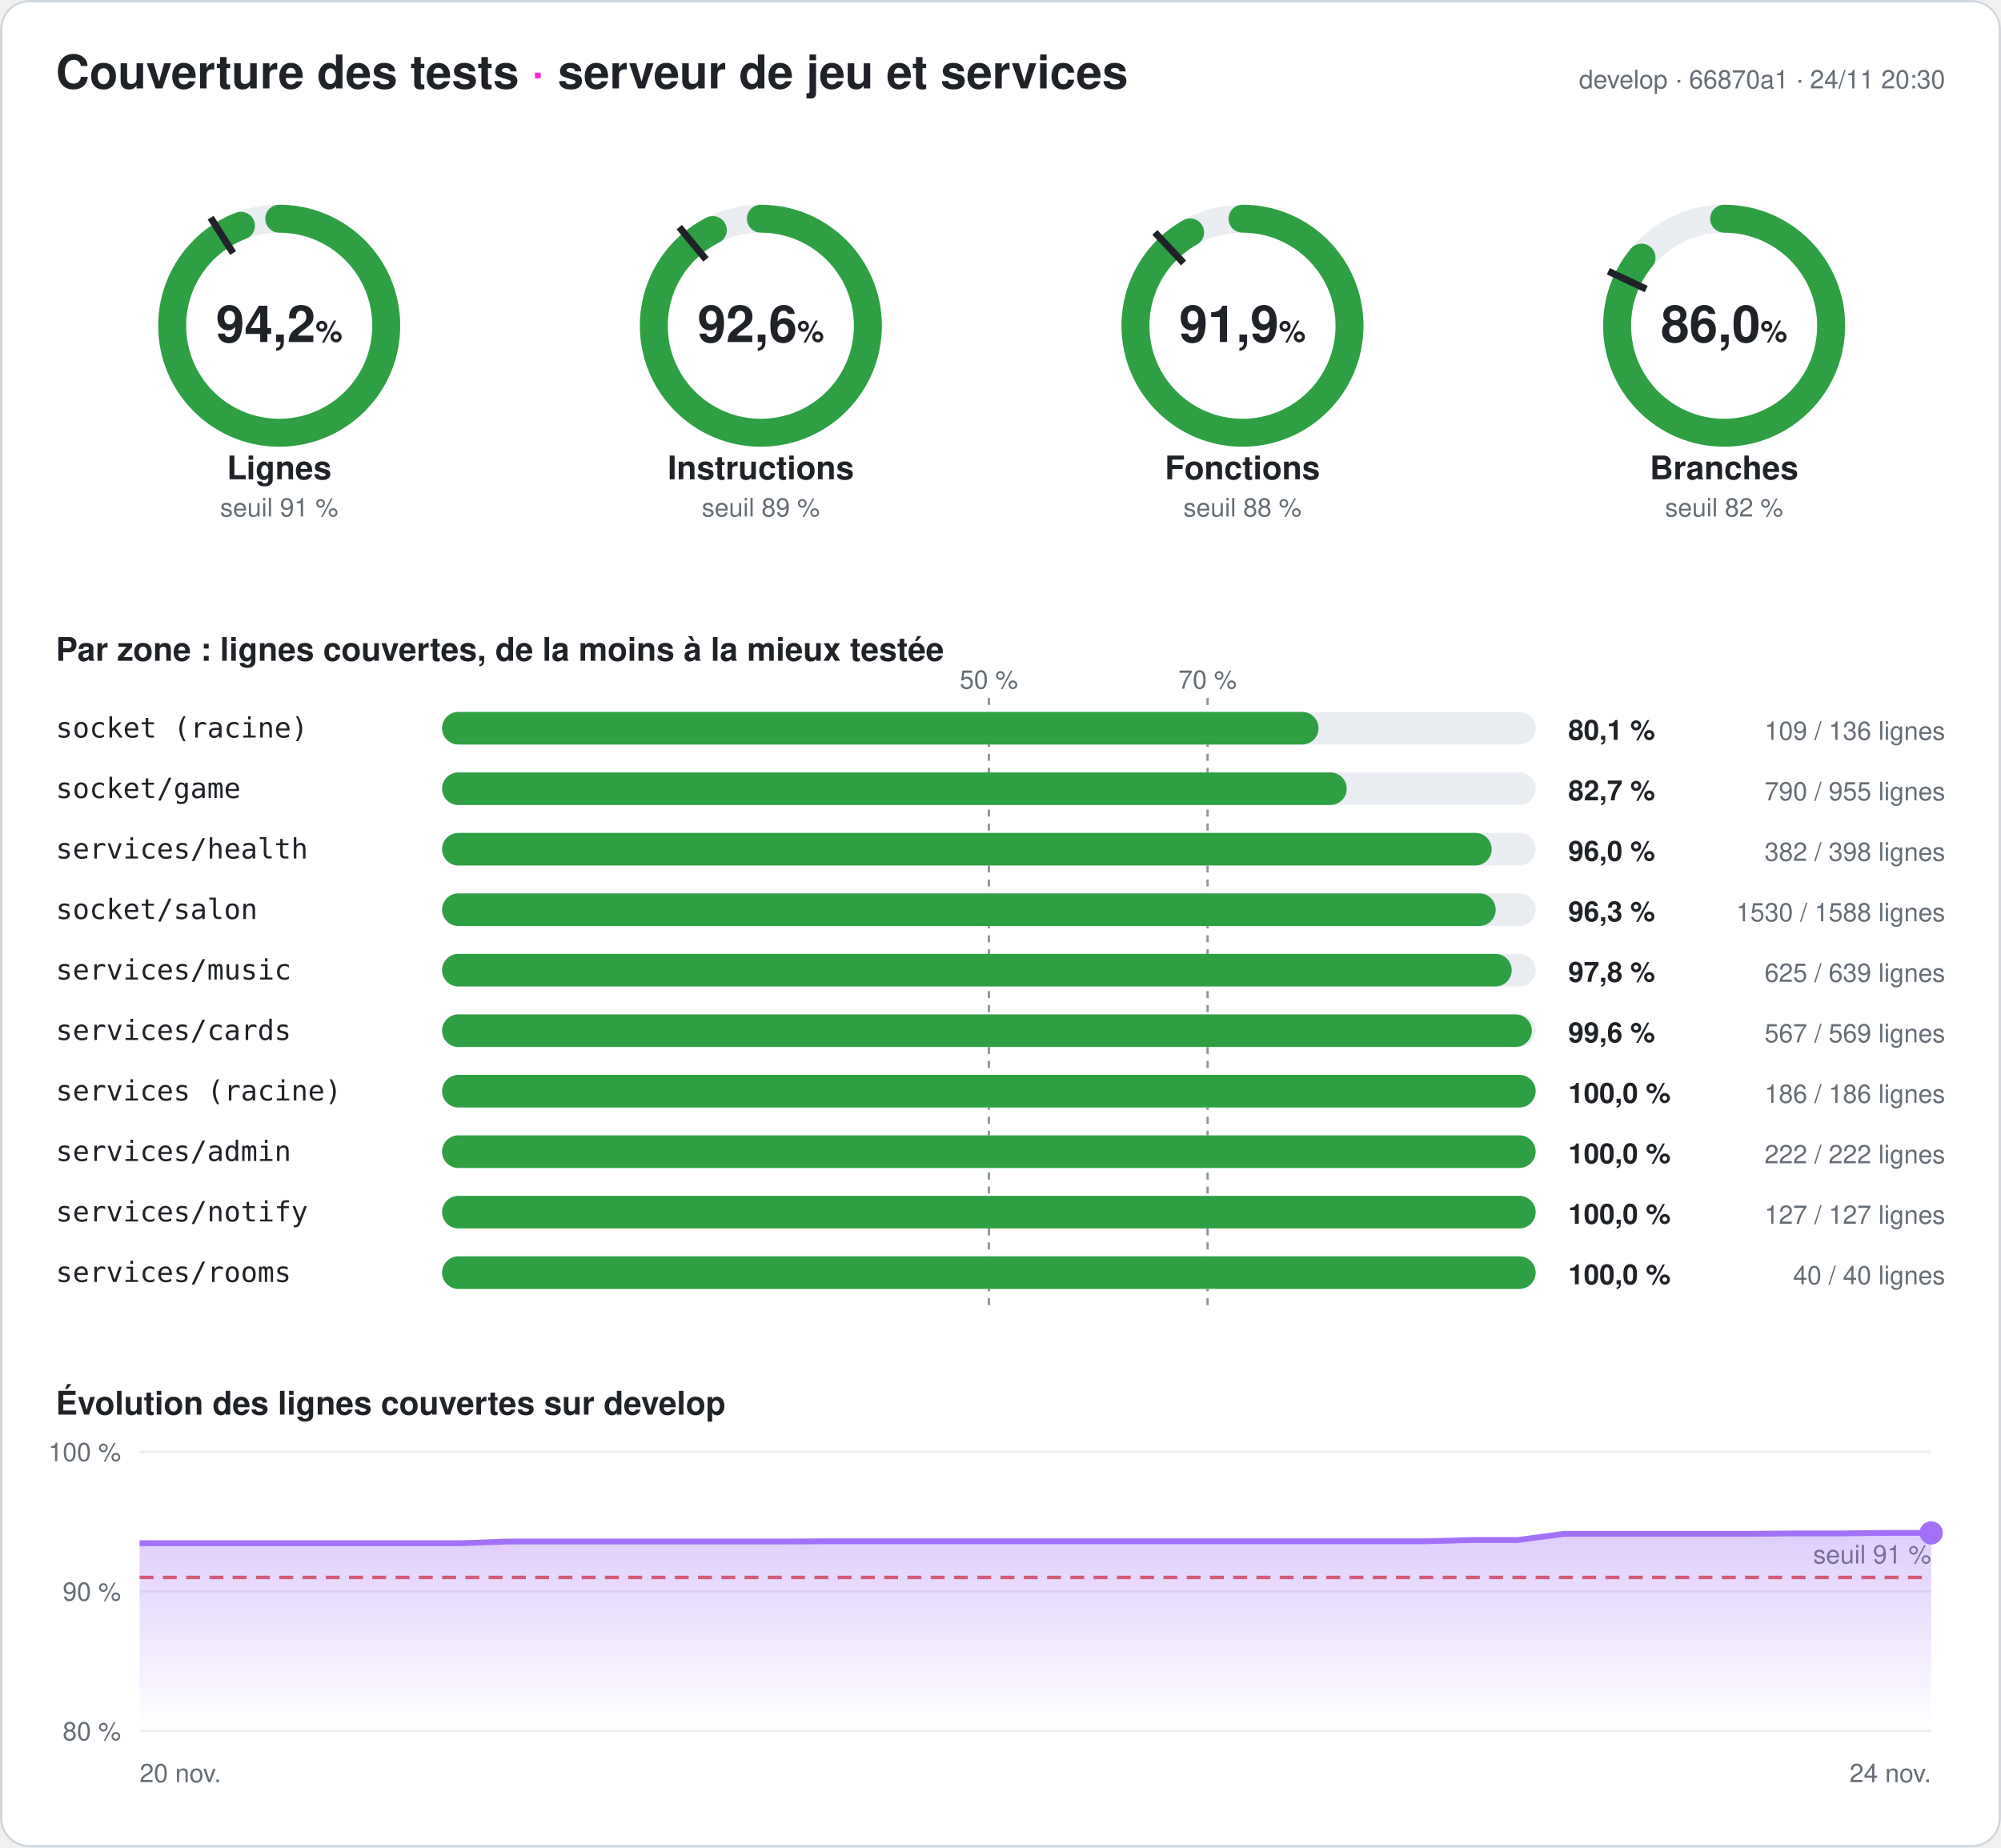
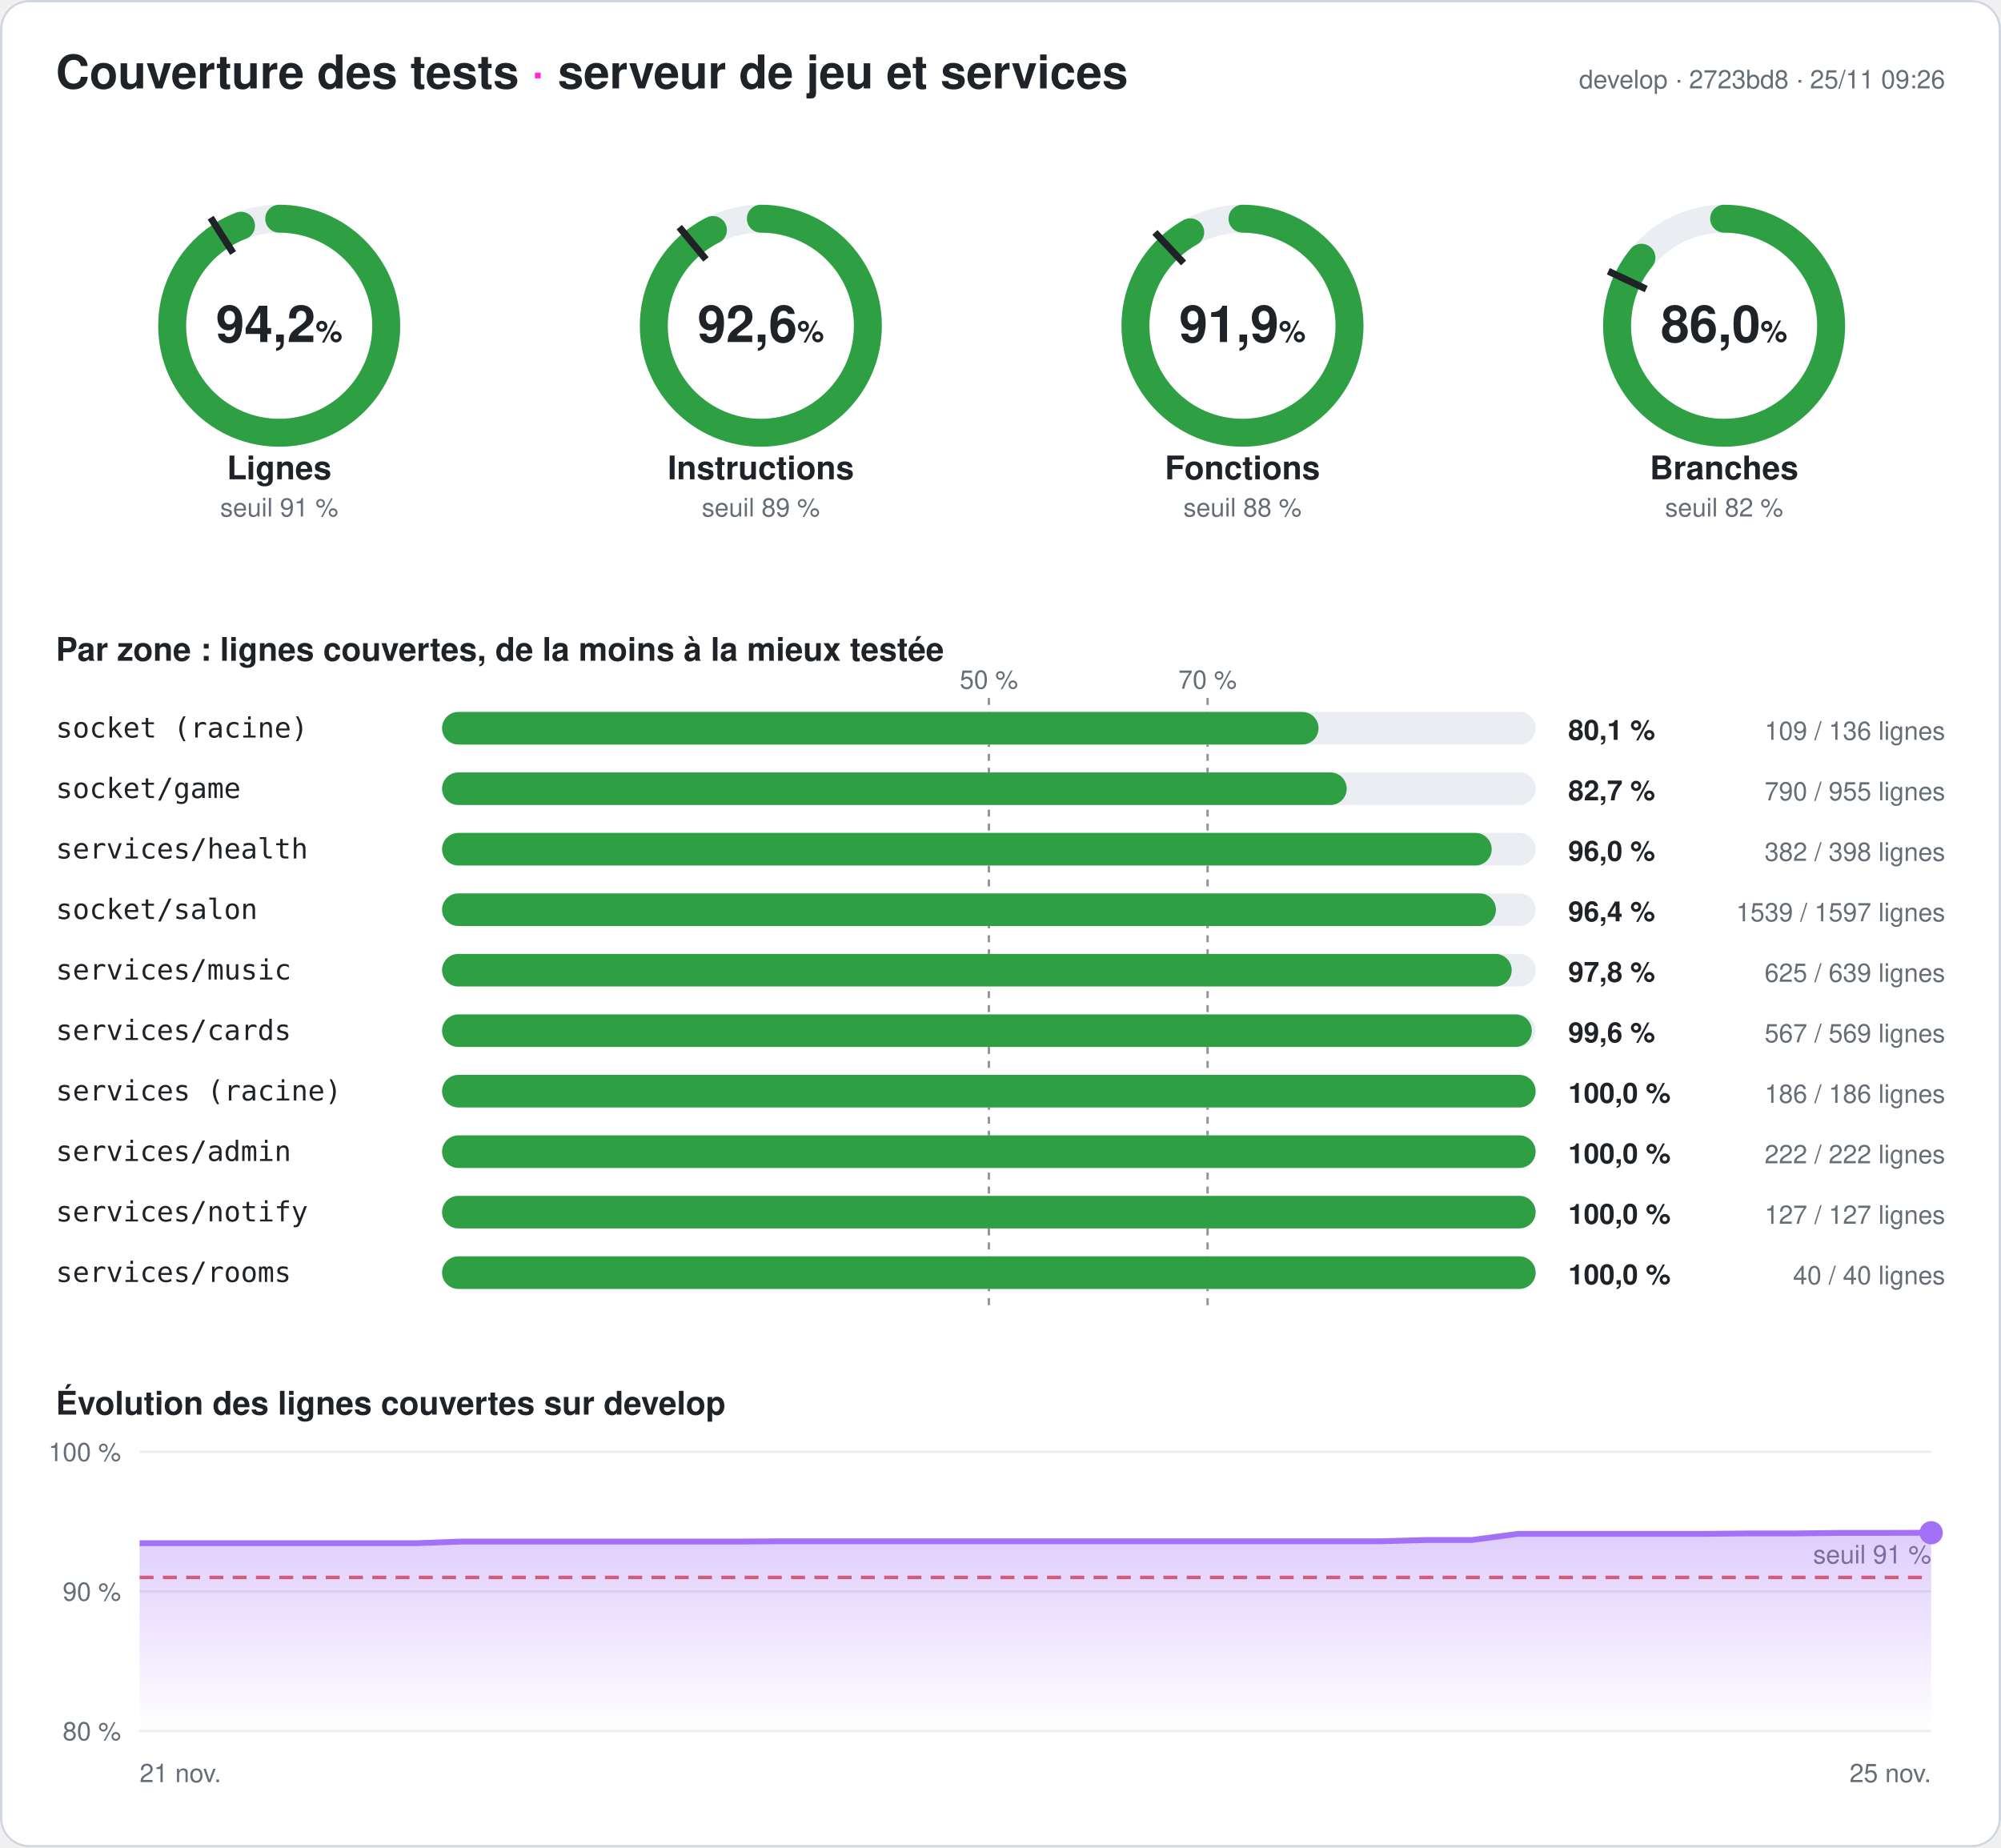
<svg xmlns="http://www.w3.org/2000/svg" width="860" height="794" viewBox="0 0 860 794" font-family="-apple-system,Segoe UI,Helvetica,Arial,sans-serif" role="img" aria-label="Couverture des tests du serveur : 94,2 % des lignes">
  <style>
.fond{fill:#ffffff}.titre{fill:#1f2328;font-size:20px;font-weight:700}.titre2{fill:#1f2328;font-size:14px;font-weight:600}
.valeur{fill:#1f2328;font-size:22px;font-weight:700}.unite{font-size:13px;font-weight:600}.nom{fill:#1f2328;font-size:14px;font-weight:600}
.petit{fill:#656d76;font-size:11px}.zone{fill:#1f2328;font-size:12px;font-family:ui-monospace,Consolas,monospace}
.chiffre{fill:#1f2328;font-size:12px;font-weight:700}.piste{stroke:#eaeef2}.piste-plein{fill:#eaeef2}.trait{stroke:#1f2328}
.repere{stroke:#8c959f;stroke-dasharray:3 3}.grille{stroke:#eaeef2}.bord{fill:none;stroke:#d0d7de}
@media (prefers-color-scheme: dark){.fond{fill:#0d1117}.titre,.titre2,.valeur,.nom,.zone,.chiffre{fill:#e6edf3}.petit{fill:#8d96a0}
.piste{stroke:#21262d}.piste-plein{fill:#21262d}.trait{stroke:#e6edf3}.repere{stroke:#6e7681}.grille{stroke:#21262d}.bord{stroke:#30363d}}
</style>
  <defs>
    <linearGradient id="degrade" x1="0" y1="0" x2="0" y2="1">
      <stop offset="0" stop-color="#a371f7" stop-opacity=".35" />
      <stop offset="1" stop-color="#a371f7" stop-opacity="0" />
    </linearGradient>
  </defs>
  <rect width="860" height="794" rx="12" class="fond" />
  <rect x=".5" y=".5" width="859" height="793" rx="12" class="bord" />
  <text x="24" y="38" class="titre">Couverture des tests <tspan fill="#ff2bd6">·</tspan> serveur de jeu et services</text>
-   <text x="836" y="38" class="petit" text-anchor="end">develop · 66870a1 · 24/11 20:30</text>
+   <text x="836" y="38" class="petit" text-anchor="end">develop · 2723bd8 · 25/11 09:26</text>
  <g>
    <circle cx="120" cy="140" r="46" class="piste" stroke-width="12" fill="none" />
-     <circle cx="120" cy="140" r="46" stroke="#2ea043" stroke-width="12" fill="none" stroke-linecap="round" stroke-dasharray="272.234 289.027" transform="rotate(-90 120 140)" />
+     <circle cx="120" cy="140" r="46" stroke="#2ea043" stroke-width="12" fill="none" stroke-linecap="round" stroke-dasharray="272.263 289.027" transform="rotate(-90 120 140)" />
    <polyline points="100.174,108.76 90.53,93.562" class="trait" stroke-width="3" />
    <text x="120" y="147" class="valeur" text-anchor="middle">94,2<tspan class="unite"> %</tspan>
    </text>
    <text x="120" y="206" class="nom" text-anchor="middle">Lignes</text>
    <text x="120" y="222" class="petit" text-anchor="middle">seuil 91 %</text>
  </g>
  <g>
    <circle cx="327" cy="140" r="46" class="piste" stroke-width="12" fill="none" />
-     <circle cx="327" cy="140" r="46" stroke="#2ea043" stroke-width="12" fill="none" stroke-linecap="round" stroke-dasharray="267.639 289.027" transform="rotate(-90 327 140)" />
+     <circle cx="327" cy="140" r="46" stroke="#2ea043" stroke-width="12" fill="none" stroke-linecap="round" stroke-dasharray="267.696 289.027" transform="rotate(-90 327 140)" />
    <polyline points="303.415,111.491 291.942,97.622" class="trait" stroke-width="3" />
    <text x="327" y="147" class="valeur" text-anchor="middle">92,6<tspan class="unite"> %</tspan>
    </text>
    <text x="327" y="206" class="nom" text-anchor="middle">Instructions</text>
    <text x="327" y="222" class="petit" text-anchor="middle">seuil 89 %</text>
  </g>
  <g>
    <circle cx="534" cy="140" r="46" class="piste" stroke-width="12" fill="none" />
-     <circle cx="534" cy="140" r="46" stroke="#2ea043" stroke-width="12" fill="none" stroke-linecap="round" stroke-dasharray="265.529 289.027" transform="rotate(-90 534 140)" />
+     <circle cx="534" cy="140" r="46" stroke="#2ea043" stroke-width="12" fill="none" stroke-linecap="round" stroke-dasharray="265.586 289.027" transform="rotate(-90 534 140)" />
    <polyline points="508.672,113.028 496.35,99.907" class="trait" stroke-width="3" />
    <text x="534" y="147" class="valeur" text-anchor="middle">91,9<tspan class="unite"> %</tspan>
    </text>
    <text x="534" y="206" class="nom" text-anchor="middle">Fonctions</text>
    <text x="534" y="222" class="petit" text-anchor="middle">seuil 88 %</text>
  </g>
  <g>
    <circle cx="741" cy="140" r="46" class="piste" stroke-width="12" fill="none" />
-     <circle cx="741" cy="140" r="46" stroke="#2ea043" stroke-width="12" fill="none" stroke-linecap="round" stroke-dasharray="248.505 289.027" transform="rotate(-90 741 140)" />
+     <circle cx="741" cy="140" r="46" stroke="#2ea043" stroke-width="12" fill="none" stroke-linecap="round" stroke-dasharray="248.447 289.027" transform="rotate(-90 741 140)" />
    <polyline points="707.521,124.246 691.235,116.582" class="trait" stroke-width="3" />
    <text x="741" y="147" class="valeur" text-anchor="middle">86,0<tspan class="unite"> %</tspan>
    </text>
    <text x="741" y="206" class="nom" text-anchor="middle">Branches</text>
    <text x="741" y="222" class="petit" text-anchor="middle">seuil 82 %</text>
  </g>
  <text x="24" y="284" class="titre2">Par zone : lignes couvertes, de la moins à la mieux testée</text>
  <line x1="425" x2="425" y1="300" y2="564" class="repere" />
  <text x="425" y="296" class="petit" text-anchor="middle">50 %</text>
  <line x1="519" x2="519" y1="300" y2="564" class="repere" />
  <text x="519" y="296" class="petit" text-anchor="middle">70 %</text>
  <text x="24" y="317" class="zone">socket (racine)</text>
  <rect x="190" y="306" width="470" height="14" rx="7" class="piste-plein" />
  <rect x="190" y="306" width="376.691" height="14" rx="7" fill="#2ea043" />
  <text x="674" y="318" class="chiffre">80,1 %</text>
  <text x="836" y="318" class="petit" text-anchor="end">109 / 136 lignes</text>
  <text x="24" y="343" class="zone">socket/game</text>
  <rect x="190" y="332" width="470" height="14" rx="7" class="piste-plein" />
  <rect x="190" y="332" width="388.796" height="14" rx="7" fill="#2ea043" />
  <text x="674" y="344" class="chiffre">82,7 %</text>
  <text x="836" y="344" class="petit" text-anchor="end">790 / 955 lignes</text>
  <text x="24" y="369" class="zone">services/health</text>
  <rect x="190" y="358" width="470" height="14" rx="7" class="piste-plein" />
  <rect x="190" y="358" width="451.106" height="14" rx="7" fill="#2ea043" />
  <text x="674" y="370" class="chiffre">96,0 %</text>
  <text x="836" y="370" class="petit" text-anchor="end">382 / 398 lignes</text>
  <text x="24" y="395" class="zone">socket/salon</text>
  <rect x="190" y="384" width="470" height="14" rx="7" class="piste-plein" />
-   <rect x="190" y="384" width="452.834" height="14" rx="7" fill="#2ea043" />
-   <text x="674" y="396" class="chiffre">96,3 %</text>
-   <text x="836" y="396" class="petit" text-anchor="end">1530 / 1588 lignes</text>
+   <rect x="190" y="384" width="452.93" height="14" rx="7" fill="#2ea043" />
+   <text x="674" y="396" class="chiffre">96,4 %</text>
+   <text x="836" y="396" class="petit" text-anchor="end">1539 / 1597 lignes</text>
  <text x="24" y="421" class="zone">services/music</text>
  <rect x="190" y="410" width="470" height="14" rx="7" class="piste-plein" />
  <rect x="190" y="410" width="459.703" height="14" rx="7" fill="#2ea043" />
  <text x="674" y="422" class="chiffre">97,8 %</text>
  <text x="836" y="422" class="petit" text-anchor="end">625 / 639 lignes</text>
  <text x="24" y="447" class="zone">services/cards</text>
  <rect x="190" y="436" width="470" height="14" rx="7" class="piste-plein" />
  <rect x="190" y="436" width="468.348" height="14" rx="7" fill="#2ea043" />
  <text x="674" y="448" class="chiffre">99,6 %</text>
  <text x="836" y="448" class="petit" text-anchor="end">567 / 569 lignes</text>
  <text x="24" y="473" class="zone">services (racine)</text>
  <rect x="190" y="462" width="470" height="14" rx="7" class="piste-plein" />
  <rect x="190" y="462" width="470" height="14" rx="7" fill="#2ea043" />
  <text x="674" y="474" class="chiffre">100,0 %</text>
  <text x="836" y="474" class="petit" text-anchor="end">186 / 186 lignes</text>
  <text x="24" y="499" class="zone">services/admin</text>
  <rect x="190" y="488" width="470" height="14" rx="7" class="piste-plein" />
  <rect x="190" y="488" width="470" height="14" rx="7" fill="#2ea043" />
  <text x="674" y="500" class="chiffre">100,0 %</text>
  <text x="836" y="500" class="petit" text-anchor="end">222 / 222 lignes</text>
  <text x="24" y="525" class="zone">services/notify</text>
  <rect x="190" y="514" width="470" height="14" rx="7" class="piste-plein" />
  <rect x="190" y="514" width="470" height="14" rx="7" fill="#2ea043" />
  <text x="674" y="526" class="chiffre">100,0 %</text>
  <text x="836" y="526" class="petit" text-anchor="end">127 / 127 lignes</text>
  <text x="24" y="551" class="zone">services/rooms</text>
  <rect x="190" y="540" width="470" height="14" rx="7" class="piste-plein" />
  <rect x="190" y="540" width="470" height="14" rx="7" fill="#2ea043" />
  <text x="674" y="552" class="chiffre">100,0 %</text>
  <text x="836" y="552" class="petit" text-anchor="end">40 / 40 lignes</text>
  <text x="24" y="608" class="titre2">Évolution des lignes couvertes sur develop</text>
  <line x1="60" x2="830" y1="744" y2="744" class="grille" />
  <text x="52" y="748" class="petit" text-anchor="end">80 %</text>
  <line x1="60" x2="830" y1="684" y2="684" class="grille" />
  <text x="52" y="688" class="petit" text-anchor="end">90 %</text>
  <line x1="60" x2="830" y1="624" y2="624" class="grille" />
  <text x="52" y="628" class="petit" text-anchor="end">100 %</text>
  <line x1="60" x2="830" y1="678" y2="678" stroke="#e5534b" stroke-dasharray="6 4" stroke-width="1.5" />
  <text x="830" y="672" class="petit" fill="#e5534b" text-anchor="end">seuil 91 %</text>
-   <polygon points="60,744 60,663.3 79.744,663.3 99.487,663.3 119.231,663.3 138.974,663.3 158.718,663.3 178.462,663.3 198.205,663.3 217.949,662.58 237.692,662.58 257.436,662.58 277.179,662.58 296.923,662.58 316.667,662.58 336.41,662.58 356.154,662.46 375.897,662.46 395.641,662.46 415.385,662.46 435.128,662.46 454.872,662.46 474.615,662.46 494.359,662.46 514.103,662.46 533.846,662.46 553.59,662.46 573.333,662.46 593.077,662.46 612.821,662.46 632.564,661.92 652.308,661.92 672.051,659.28 691.795,659.28 711.538,659.28 731.282,659.28 751.026,659.28 770.769,659.1 790.513,659.1 810.256,658.86 830,658.86 830,744" fill="url(#degrade)" />
-   <polyline points="60,663.3 79.744,663.3 99.487,663.3 119.231,663.3 138.974,663.3 158.718,663.3 178.462,663.3 198.205,663.3 217.949,662.58 237.692,662.58 257.436,662.58 277.179,662.58 296.923,662.58 316.667,662.58 336.41,662.58 356.154,662.46 375.897,662.46 395.641,662.46 415.385,662.46 435.128,662.46 454.872,662.46 474.615,662.46 494.359,662.46 514.103,662.46 533.846,662.46 553.59,662.46 573.333,662.46 593.077,662.46 612.821,662.46 632.564,661.92 652.308,661.92 672.051,659.28 691.795,659.28 711.538,659.28 731.282,659.28 751.026,659.28 770.769,659.1 790.513,659.1 810.256,658.86 830,658.86" fill="none" stroke="#a371f7" stroke-width="2.5" stroke-linejoin="round" />
-   <circle cx="830" cy="658.86" r="5" fill="#a371f7" />
-   <text x="60" y="766" class="petit">20 nov.</text>
-   <text x="830" y="766" class="petit" text-anchor="end">24 nov.</text>
+   <polygon points="60,744 60,663.3 79.744,663.3 99.487,663.3 119.231,663.3 138.974,663.3 158.718,663.3 178.462,663.3 198.205,662.58 217.949,662.58 237.692,662.58 257.436,662.58 277.179,662.58 296.923,662.58 316.667,662.58 336.41,662.46 356.154,662.46 375.897,662.46 395.641,662.46 415.385,662.46 435.128,662.46 454.872,662.46 474.615,662.46 494.359,662.46 514.103,662.46 533.846,662.46 553.59,662.46 573.333,662.46 593.077,662.46 612.821,661.92 632.564,661.92 652.308,659.28 672.051,659.28 691.795,659.28 711.538,659.28 731.282,659.28 751.026,659.1 770.769,659.1 790.513,658.86 810.256,658.86 830,658.8 830,744" fill="url(#degrade)" />
+   <polyline points="60,663.3 79.744,663.3 99.487,663.3 119.231,663.3 138.974,663.3 158.718,663.3 178.462,663.3 198.205,662.58 217.949,662.58 237.692,662.58 257.436,662.58 277.179,662.58 296.923,662.58 316.667,662.58 336.41,662.46 356.154,662.46 375.897,662.46 395.641,662.46 415.385,662.46 435.128,662.46 454.872,662.46 474.615,662.46 494.359,662.46 514.103,662.46 533.846,662.46 553.59,662.46 573.333,662.46 593.077,662.46 612.821,661.92 632.564,661.92 652.308,659.28 672.051,659.28 691.795,659.28 711.538,659.28 731.282,659.28 751.026,659.1 770.769,659.1 790.513,658.86 810.256,658.86 830,658.8" fill="none" stroke="#a371f7" stroke-width="2.5" stroke-linejoin="round" />
+   <circle cx="830" cy="658.8" r="5" fill="#a371f7" />
+   <text x="60" y="766" class="petit">21 nov.</text>
+   <text x="830" y="766" class="petit" text-anchor="end">25 nov.</text>
</svg>
